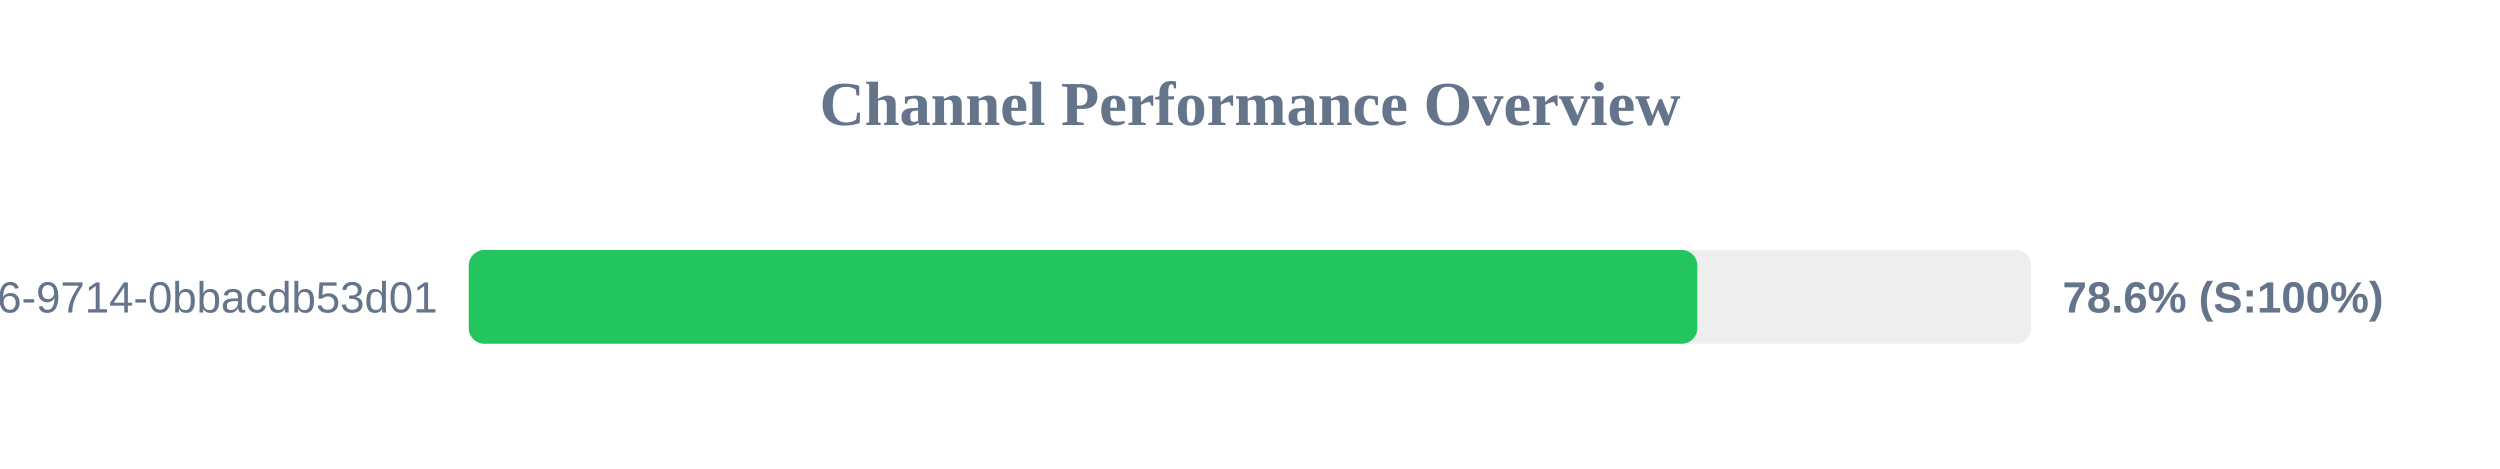
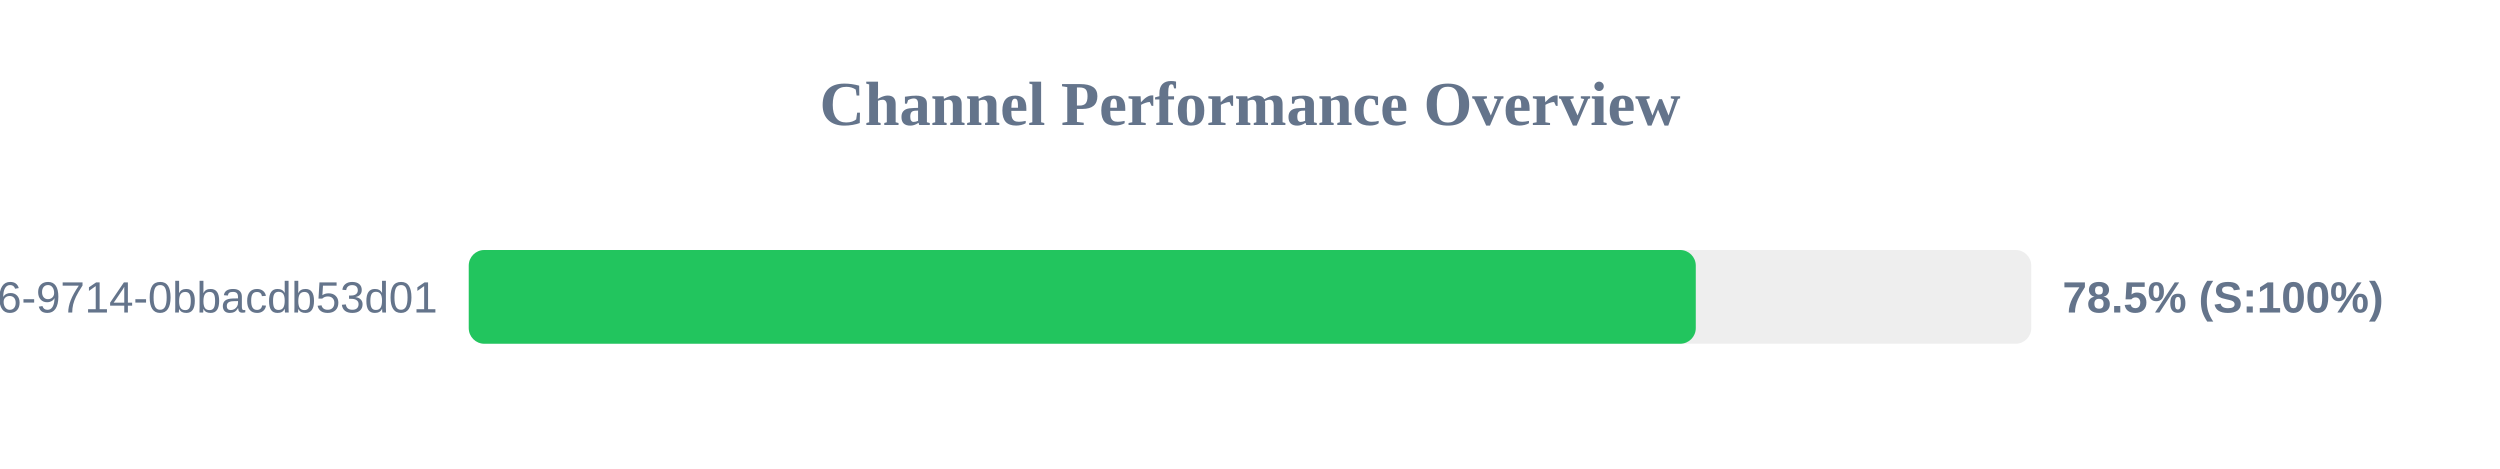
<svg xmlns="http://www.w3.org/2000/svg" width="800" height="150" version="1.1">
  <style>
        .row { font: 14px Arial; fill: #64748b; }
        .score { font: bold 14px Arial; fill: #64748b; }
    </style>
  <text x="400" y="40" text-anchor="middle" font-size="20px" font-weight="bold" fill="#64748b">Channel Performance Overview</text>
  <rect x="150" y="80" width="500" height="30" fill="#eee" rx="5" />
-   <rect x="150" y="80" width="393.15" height="30" fill="#22c55e" rx="5" />
+   <rect x="150" y="80" width="392.65" height="30" fill="#22c55e" rx="5" />
  <text x="140" y="100" text-anchor="end" class="row">?uuid=23125f6e-ec56-4c26-9714-0bbacdb53d01</text>
-   <text x="660" y="100" text-anchor="start" class="score">78.6% (S:100%)</text>
+   <text x="660" y="100" text-anchor="start" class="score">78.5% (S:100%)</text>
</svg>
